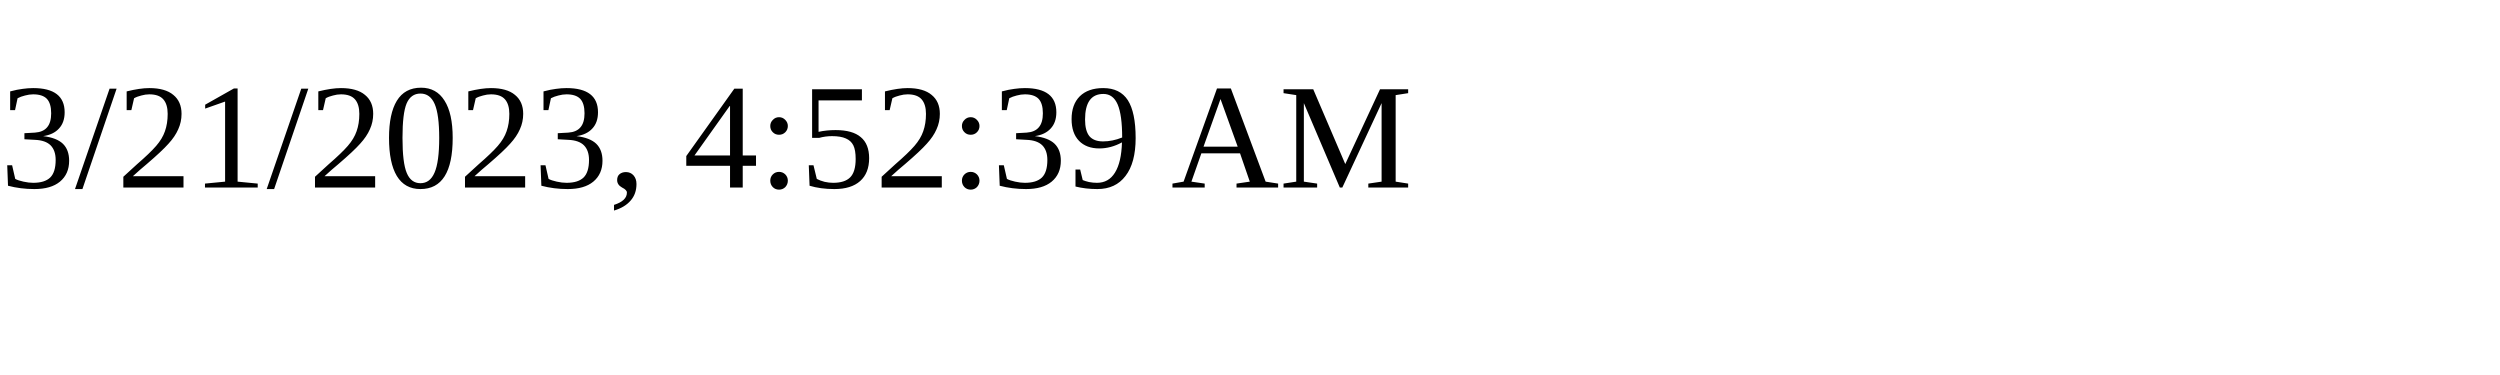
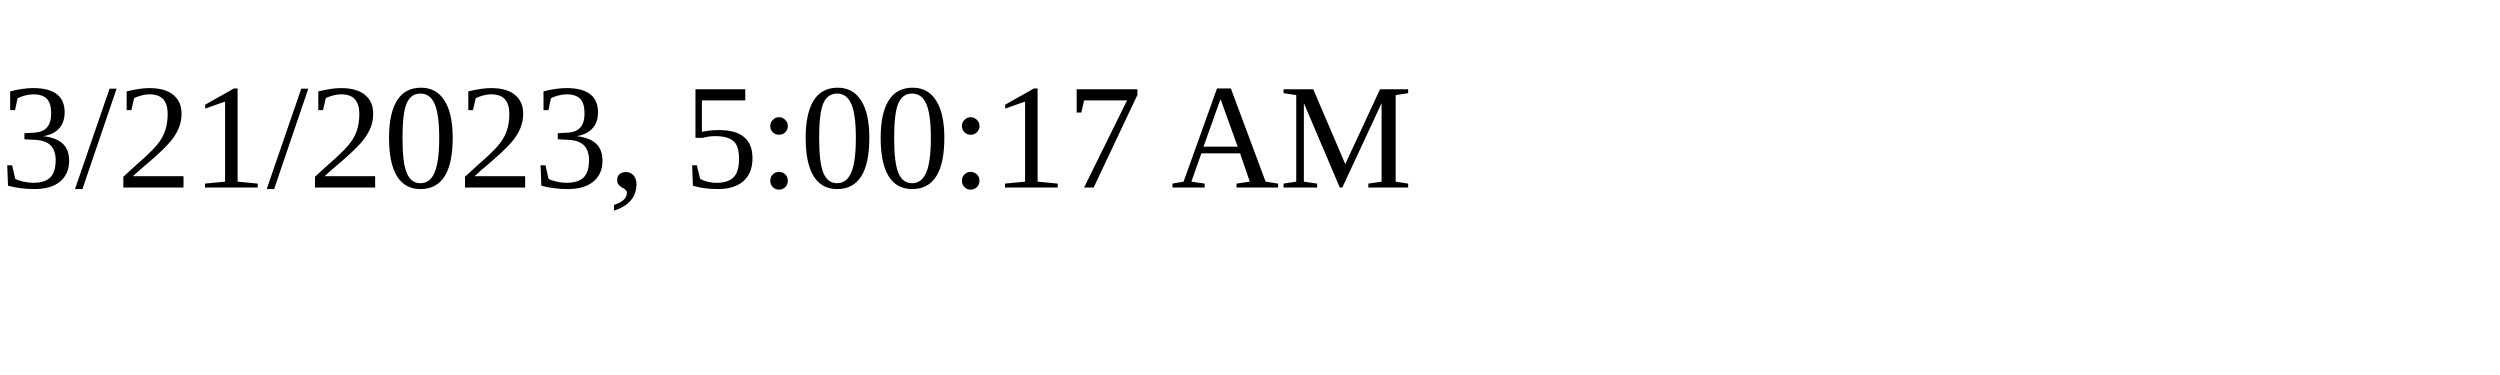
<svg xmlns="http://www.w3.org/2000/svg" height="30" width="200">
-   <text x="0" y="15">3/21/2023, 4:52:39 AM</text>
+   <text x="0" y="15">3/21/2023, 5:00:17 AM</text>
</svg>
